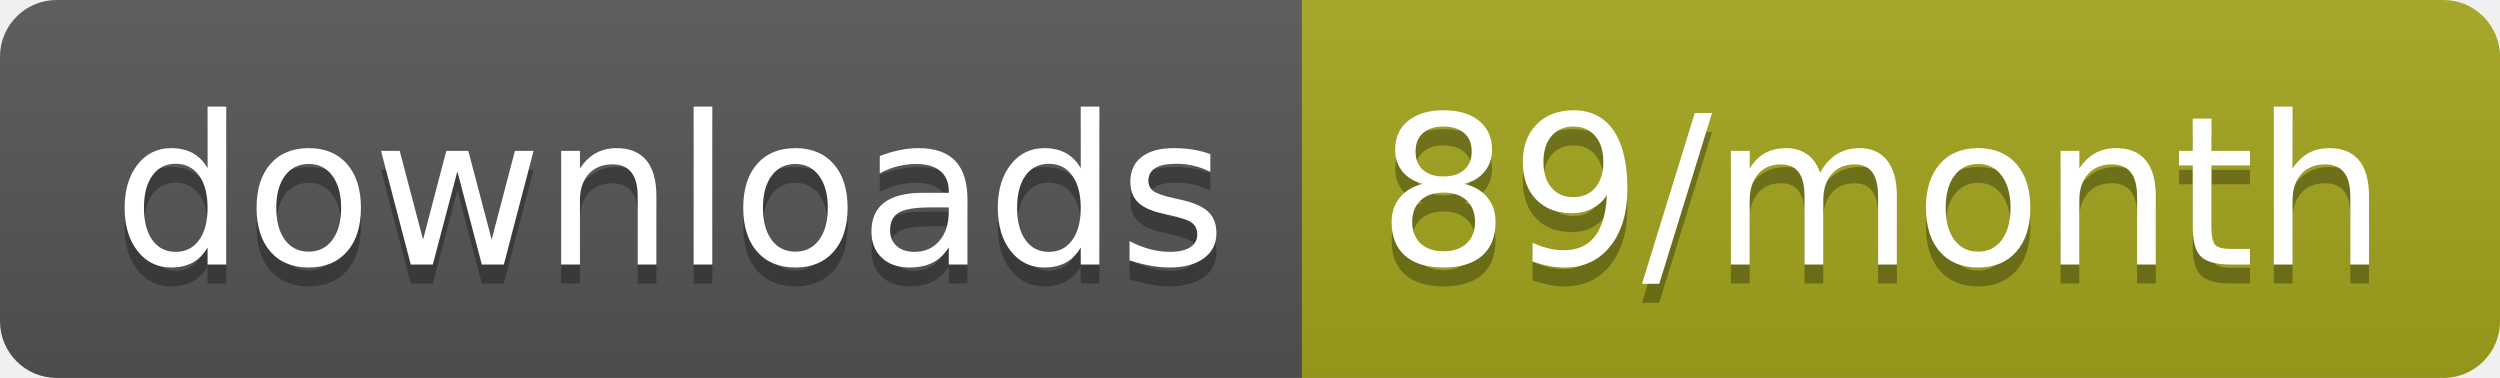
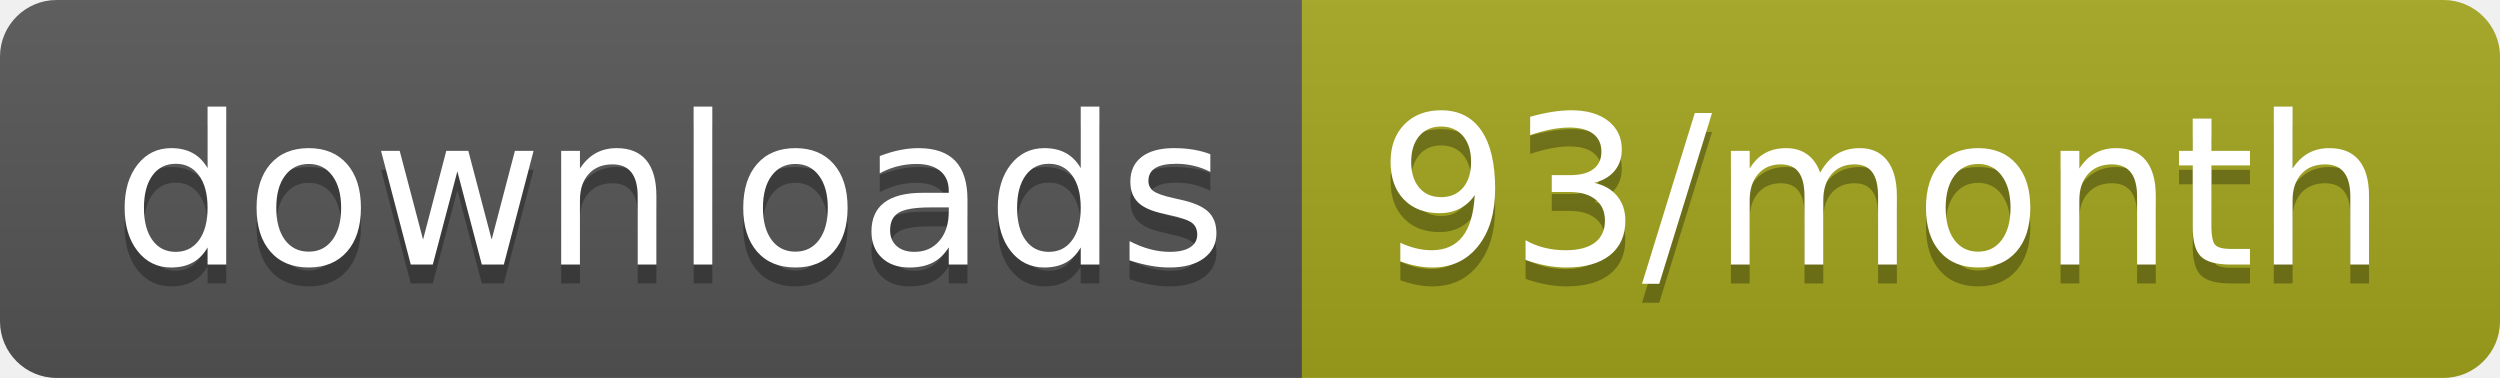
<svg xmlns="http://www.w3.org/2000/svg" width="132.3" height="20">
  <linearGradient id="smooth" x2="0" y2="100%">
    <stop offset="0" stop-color="#bbb" stop-opacity=".1" />
    <stop offset="1" stop-opacity=".1" />
  </linearGradient>
  <clipPath id="round">
    <rect width="132.3" height="20" rx="3" fill="#fff" />
  </clipPath>
  <g clip-path="url(#round)">
    <rect width="68.9" height="20" fill="#555" />
    <rect x="68.9" width="63.4" height="20" fill="#a4a61d" />
    <rect width="132.3" height="20" fill="url(#smooth)" />
  </g>
  <g fill="#fff" text-anchor="middle" font-family="DejaVu Sans,Verdana,Geneva,sans-serif" font-size="110">
    <text x="354.5" y="150" fill="#010101" fill-opacity=".3" transform="scale(0.1)" textLength="589.0" lengthAdjust="spacing">downloads</text>
    <text x="354.5" y="140" transform="scale(0.1)" textLength="589.0" lengthAdjust="spacing">downloads</text>
-     <text x="996" y="150" fill="#010101" fill-opacity=".3" transform="scale(0.1)" textLength="534.0" lengthAdjust="spacing">89/month</text>
-     <text x="996" y="140" transform="scale(0.1)" textLength="534.0" lengthAdjust="spacing">89/month</text>
+     <text x="996" y="150" fill="#010101" fill-opacity=".3" transform="scale(0.1)" textLength="534.0" lengthAdjust="spacing">93/month</text>
+     <text x="996" y="140" transform="scale(0.1)" textLength="534.0" lengthAdjust="spacing">93/month</text>
  </g>
</svg>
